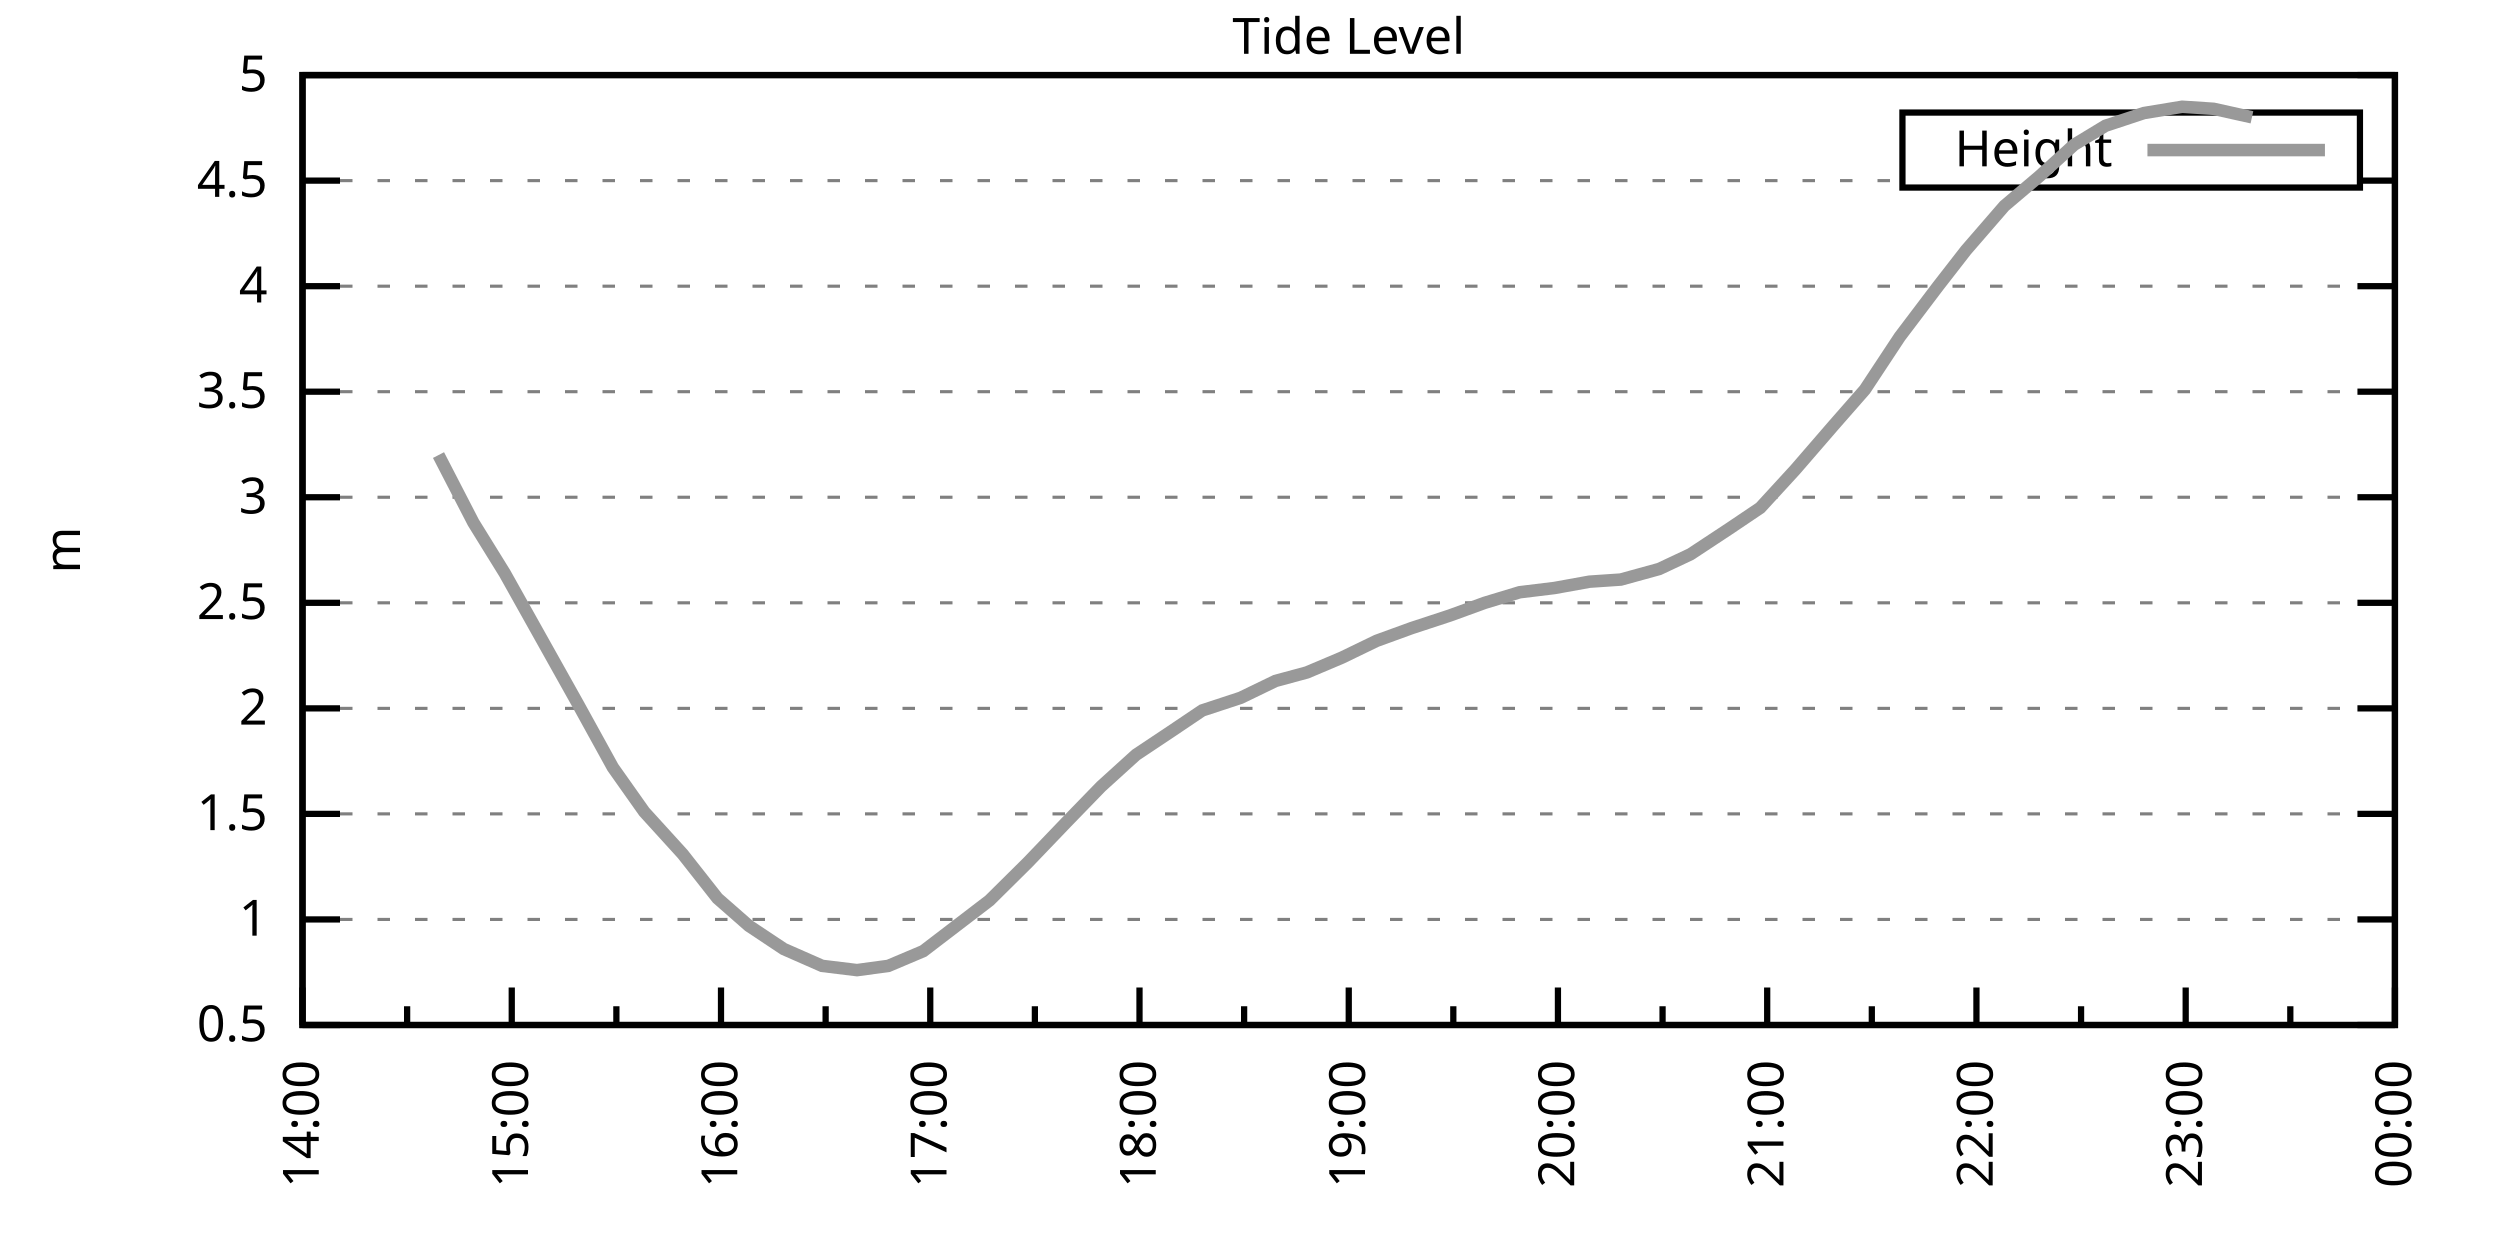
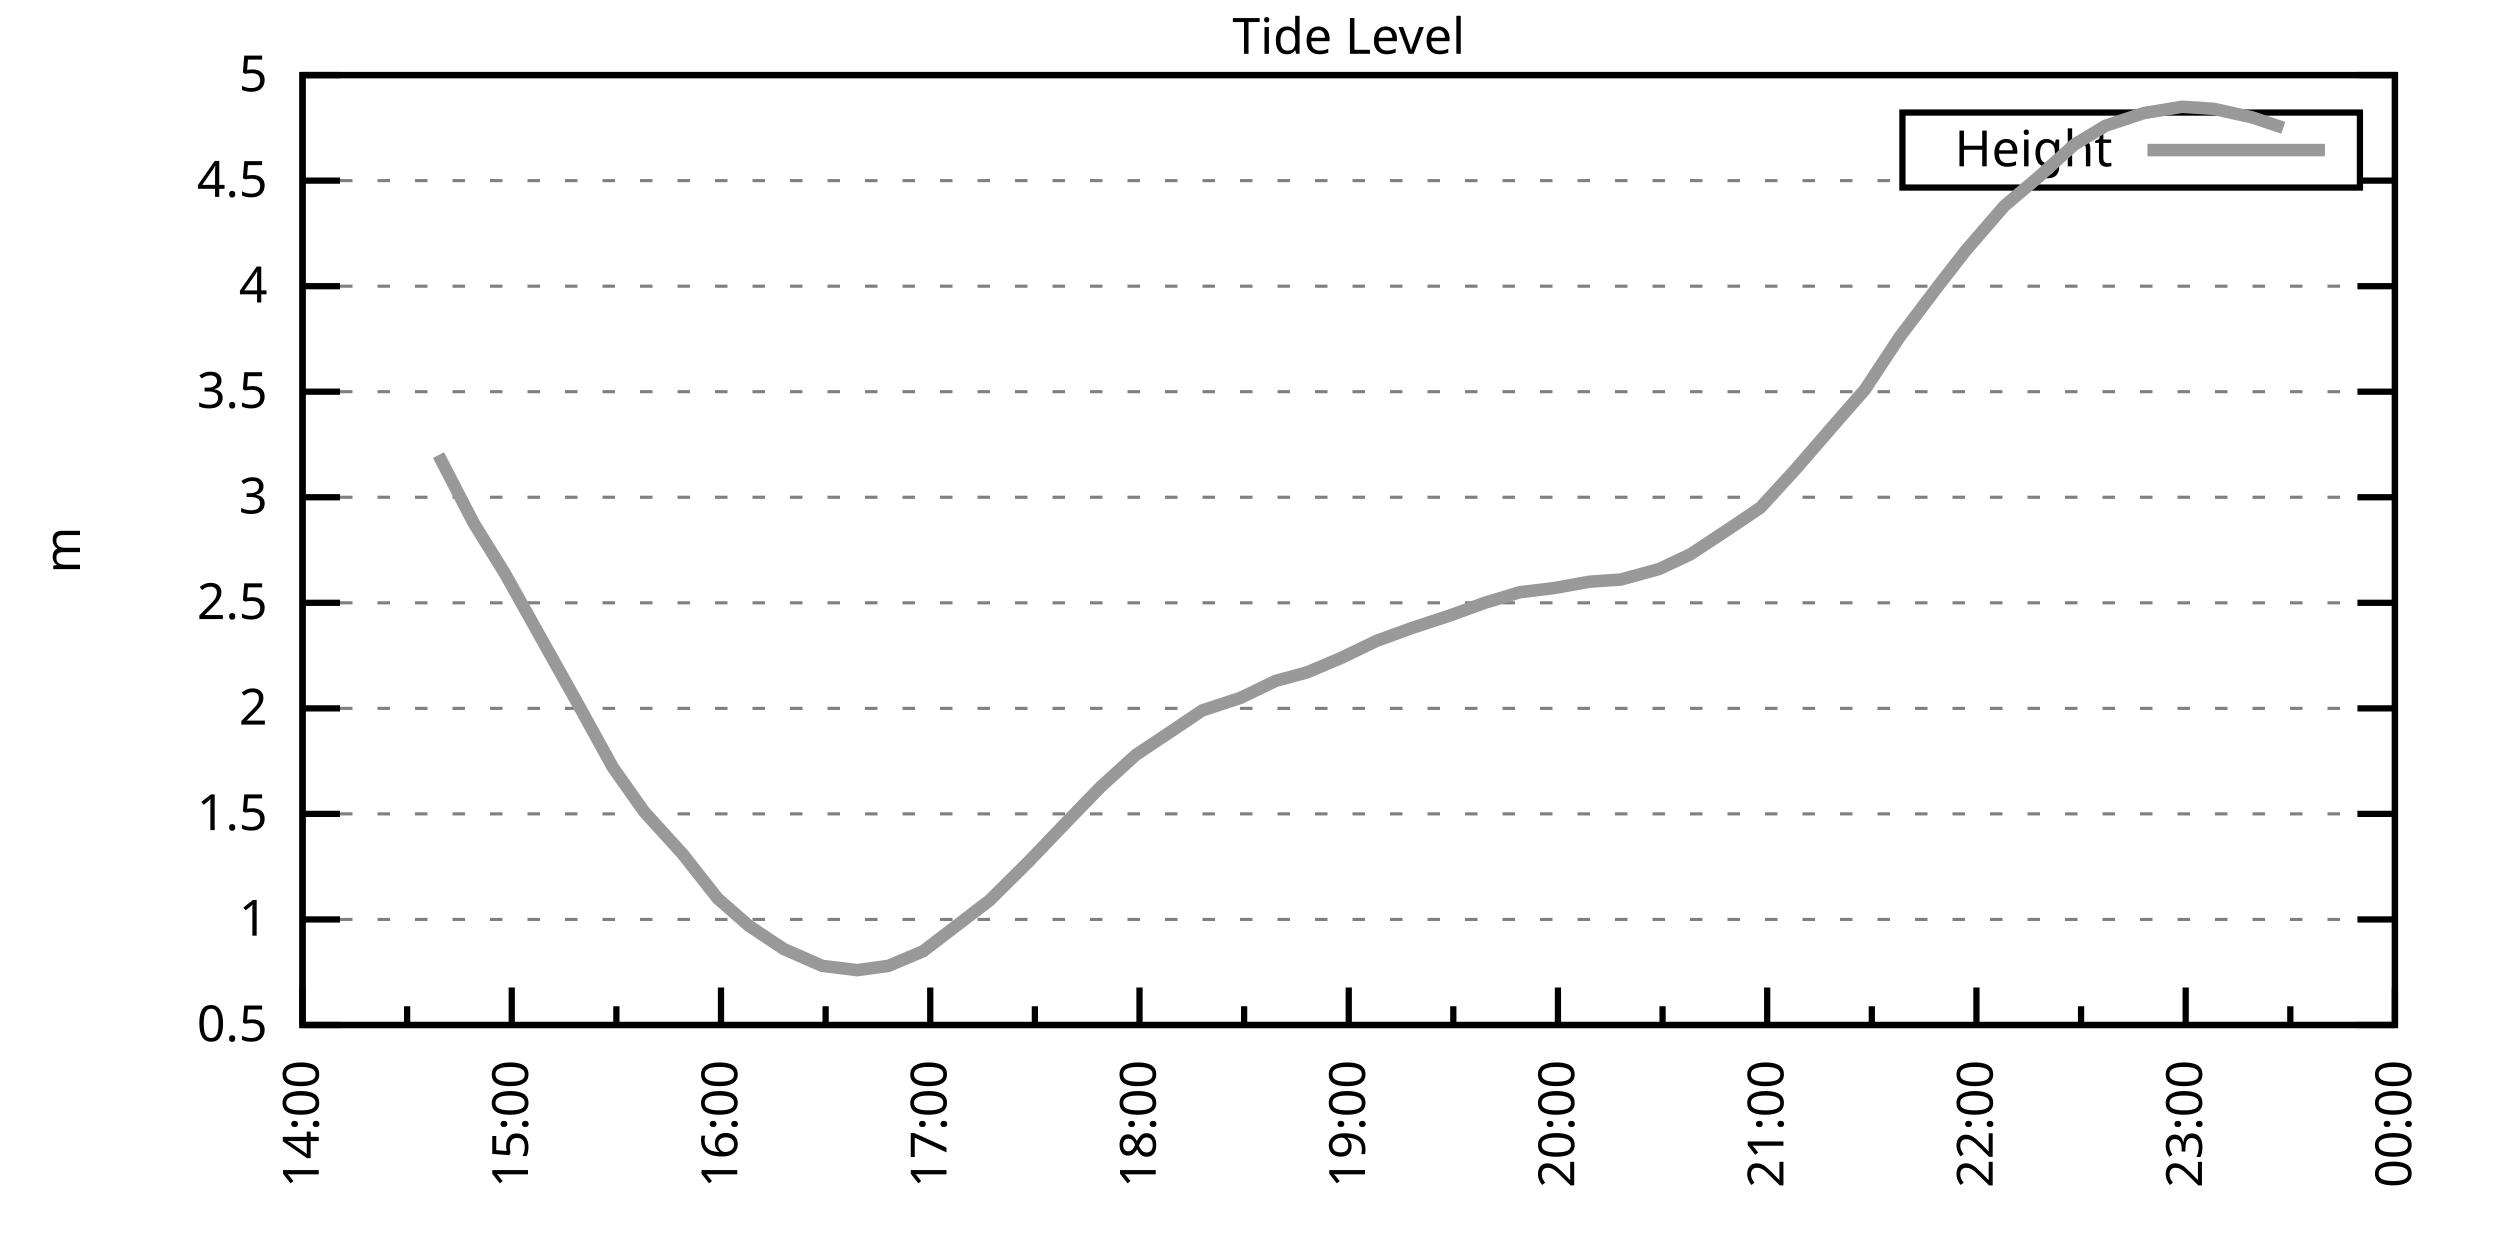
<svg xmlns="http://www.w3.org/2000/svg" xmlns:xlink="http://www.w3.org/1999/xlink" width="400" height="200" viewBox="0 0 400 200">
  <g id="gnuplot_canvas">
    <rect x="0" y="0" width="400" height="200" fill="none" />
    <defs>
      <circle id="gpDot" r="0.5" stroke-width="0.5" stroke="currentColor" />
      <path id="gpPt0" stroke-width="0.333" stroke="currentColor" d="M-1,0 h2 M0,-1 v2" />
      <path id="gpPt1" stroke-width="0.333" stroke="currentColor" d="M-1,-1 L1,1 M1,-1 L-1,1" />
      <path id="gpPt2" stroke-width="0.333" stroke="currentColor" d="M-1,0 L1,0 M0,-1 L0,1 M-1,-1 L1,1 M-1,1 L1,-1" />
      <rect id="gpPt3" stroke-width="0.333" stroke="currentColor" x="-1" y="-1" width="2" height="2" />
      <rect id="gpPt4" stroke-width="0.333" stroke="currentColor" fill="currentColor" x="-1" y="-1" width="2" height="2" />
      <circle id="gpPt5" stroke-width="0.333" stroke="currentColor" cx="0" cy="0" r="1" />
      <use xlink:href="#gpPt5" id="gpPt6" fill="currentColor" stroke="none" />
      <path id="gpPt7" stroke-width="0.333" stroke="currentColor" d="M0,-1.33 L-1.33,0.67 L1.33,0.67 z" />
      <use xlink:href="#gpPt7" id="gpPt8" fill="currentColor" stroke="none" />
      <use xlink:href="#gpPt7" id="gpPt9" stroke="currentColor" transform="rotate(180)" />
      <use xlink:href="#gpPt9" id="gpPt10" fill="currentColor" stroke="none" />
      <use xlink:href="#gpPt3" id="gpPt11" stroke="currentColor" transform="rotate(45)" />
      <use xlink:href="#gpPt11" id="gpPt12" fill="currentColor" stroke="none" />
      <path id="gpPt13" stroke-width="0.333" stroke="currentColor" d="M0,1.330 L1.265,0.411 L0.782,-1.067 L-0.782,-1.076 L-1.265,0.411 z" />
      <use xlink:href="#gpPt13" id="gpPt14" fill="currentColor" stroke="none" />
      <filter id="textbox" filterUnits="objectBoundingBox" x="0" y="0" height="1" width="1">
        <feFlood flood-color="white" flood-opacity="1" result="bgnd" />
        <feComposite in="SourceGraphic" in2="bgnd" operator="atop" />
      </filter>
      <filter id="greybox" filterUnits="objectBoundingBox" x="0" y="0" height="1" width="1">
        <feFlood flood-color="lightgrey" flood-opacity="1" result="grey" />
        <feComposite in="SourceGraphic" in2="grey" operator="atop" />
      </filter>
    </defs>
    <g fill="none" color="white" stroke="currentColor" stroke-width="1.00" stroke-linecap="butt" stroke-linejoin="miter">
</g>
    <g fill="none" color="black" stroke="currentColor" stroke-width="1.00" stroke-linecap="butt" stroke-linejoin="miter">
      <g stroke="none" shape-rendering="crispEdges">
        <polygon fill="rgb(255, 255, 255)" points="48.40,164.00 383.18,164.00 383.18,12.02 48.40,12.02 " />
      </g>
    </g>
    <g fill="none" color="black" stroke="currentColor" stroke-width="1.00" stroke-linecap="butt" stroke-linejoin="miter">
</g>
    <g fill="none" color="black" stroke="black" stroke-width="0.50" stroke-linecap="butt" stroke-linejoin="miter">
</g>
    <g fill="none" color="gray" stroke="currentColor" stroke-width="0.50" stroke-linecap="butt" stroke-linejoin="miter">
      <path stroke="gray" stroke-dasharray="2,4" class="gridline" d="M48.40,164.00 L383.19,164.00  " />
    </g>
    <g fill="none" color="gray" stroke="gray" stroke-width="1.00" stroke-linecap="butt" stroke-linejoin="miter">
</g>
    <g fill="none" color="black" stroke="currentColor" stroke-width="1.00" stroke-linecap="butt" stroke-linejoin="miter">
      <path stroke="black" d="M48.40,164.00 L54.40,164.00 M383.19,164.00 L377.19,164.00  " />
      <g transform="translate(42.80,166.60)" stroke="none" fill="black" font-family="Sans" font-size="8.00" text-anchor="end">
        <text>
          <tspan font-family="Sans"> 0.5</tspan>
        </text>
      </g>
    </g>
    <g fill="none" color="black" stroke="currentColor" stroke-width="1.00" stroke-linecap="butt" stroke-linejoin="miter">
</g>
    <g fill="none" color="black" stroke="black" stroke-width="0.50" stroke-linecap="butt" stroke-linejoin="miter">
</g>
    <g fill="none" color="gray" stroke="currentColor" stroke-width="0.50" stroke-linecap="butt" stroke-linejoin="miter">
      <path stroke="gray" stroke-dasharray="2,4" class="gridline" d="M48.40,147.11 L383.19,147.11  " />
    </g>
    <g fill="none" color="gray" stroke="gray" stroke-width="1.00" stroke-linecap="butt" stroke-linejoin="miter">
</g>
    <g fill="none" color="black" stroke="currentColor" stroke-width="1.00" stroke-linecap="butt" stroke-linejoin="miter">
      <path stroke="black" d="M48.40,147.11 L54.40,147.11 M383.19,147.11 L377.19,147.11  " />
      <g transform="translate(42.80,149.71)" stroke="none" fill="black" font-family="Sans" font-size="8.00" text-anchor="end">
        <text>
          <tspan font-family="Sans"> 1</tspan>
        </text>
      </g>
    </g>
    <g fill="none" color="black" stroke="currentColor" stroke-width="1.00" stroke-linecap="butt" stroke-linejoin="miter">
</g>
    <g fill="none" color="black" stroke="black" stroke-width="0.50" stroke-linecap="butt" stroke-linejoin="miter">
</g>
    <g fill="none" color="gray" stroke="currentColor" stroke-width="0.50" stroke-linecap="butt" stroke-linejoin="miter">
      <path stroke="gray" stroke-dasharray="2,4" class="gridline" d="M48.40,130.22 L383.19,130.22  " />
    </g>
    <g fill="none" color="gray" stroke="gray" stroke-width="1.00" stroke-linecap="butt" stroke-linejoin="miter">
</g>
    <g fill="none" color="black" stroke="currentColor" stroke-width="1.00" stroke-linecap="butt" stroke-linejoin="miter">
      <path stroke="black" d="M48.40,130.22 L54.40,130.22 M383.19,130.22 L377.19,130.22  " />
      <g transform="translate(42.80,132.82)" stroke="none" fill="black" font-family="Sans" font-size="8.00" text-anchor="end">
        <text>
          <tspan font-family="Sans"> 1.5</tspan>
        </text>
      </g>
    </g>
    <g fill="none" color="black" stroke="currentColor" stroke-width="1.00" stroke-linecap="butt" stroke-linejoin="miter">
</g>
    <g fill="none" color="black" stroke="black" stroke-width="0.50" stroke-linecap="butt" stroke-linejoin="miter">
</g>
    <g fill="none" color="gray" stroke="currentColor" stroke-width="0.50" stroke-linecap="butt" stroke-linejoin="miter">
      <path stroke="gray" stroke-dasharray="2,4" class="gridline" d="M48.40,113.34 L383.19,113.34  " />
    </g>
    <g fill="none" color="gray" stroke="gray" stroke-width="1.00" stroke-linecap="butt" stroke-linejoin="miter">
</g>
    <g fill="none" color="black" stroke="currentColor" stroke-width="1.00" stroke-linecap="butt" stroke-linejoin="miter">
      <path stroke="black" d="M48.40,113.34 L54.40,113.34 M383.19,113.34 L377.19,113.34  " />
      <g transform="translate(42.80,115.94)" stroke="none" fill="black" font-family="Sans" font-size="8.00" text-anchor="end">
        <text>
          <tspan font-family="Sans"> 2</tspan>
        </text>
      </g>
    </g>
    <g fill="none" color="black" stroke="currentColor" stroke-width="1.00" stroke-linecap="butt" stroke-linejoin="miter">
</g>
    <g fill="none" color="black" stroke="black" stroke-width="0.50" stroke-linecap="butt" stroke-linejoin="miter">
</g>
    <g fill="none" color="gray" stroke="currentColor" stroke-width="0.50" stroke-linecap="butt" stroke-linejoin="miter">
      <path stroke="gray" stroke-dasharray="2,4" class="gridline" d="M48.40,96.45 L383.19,96.45  " />
    </g>
    <g fill="none" color="gray" stroke="gray" stroke-width="1.00" stroke-linecap="butt" stroke-linejoin="miter">
</g>
    <g fill="none" color="black" stroke="currentColor" stroke-width="1.00" stroke-linecap="butt" stroke-linejoin="miter">
      <path stroke="black" d="M48.40,96.45 L54.40,96.45 M383.19,96.45 L377.19,96.45  " />
      <g transform="translate(42.80,99.05)" stroke="none" fill="black" font-family="Sans" font-size="8.00" text-anchor="end">
        <text>
          <tspan font-family="Sans"> 2.5</tspan>
        </text>
      </g>
    </g>
    <g fill="none" color="black" stroke="currentColor" stroke-width="1.00" stroke-linecap="butt" stroke-linejoin="miter">
</g>
    <g fill="none" color="black" stroke="black" stroke-width="0.50" stroke-linecap="butt" stroke-linejoin="miter">
</g>
    <g fill="none" color="gray" stroke="currentColor" stroke-width="0.50" stroke-linecap="butt" stroke-linejoin="miter">
      <path stroke="gray" stroke-dasharray="2,4" class="gridline" d="M48.40,79.56 L383.19,79.56  " />
    </g>
    <g fill="none" color="gray" stroke="gray" stroke-width="1.00" stroke-linecap="butt" stroke-linejoin="miter">
</g>
    <g fill="none" color="black" stroke="currentColor" stroke-width="1.00" stroke-linecap="butt" stroke-linejoin="miter">
      <path stroke="black" d="M48.40,79.56 L54.40,79.56 M383.19,79.56 L377.19,79.56  " />
      <g transform="translate(42.80,82.16)" stroke="none" fill="black" font-family="Sans" font-size="8.00" text-anchor="end">
        <text>
          <tspan font-family="Sans"> 3</tspan>
        </text>
      </g>
    </g>
    <g fill="none" color="black" stroke="currentColor" stroke-width="1.00" stroke-linecap="butt" stroke-linejoin="miter">
</g>
    <g fill="none" color="black" stroke="black" stroke-width="0.50" stroke-linecap="butt" stroke-linejoin="miter">
</g>
    <g fill="none" color="gray" stroke="currentColor" stroke-width="0.50" stroke-linecap="butt" stroke-linejoin="miter">
      <path stroke="gray" stroke-dasharray="2,4" class="gridline" d="M48.40,62.67 L383.19,62.67  " />
    </g>
    <g fill="none" color="gray" stroke="gray" stroke-width="1.00" stroke-linecap="butt" stroke-linejoin="miter">
</g>
    <g fill="none" color="black" stroke="currentColor" stroke-width="1.00" stroke-linecap="butt" stroke-linejoin="miter">
      <path stroke="black" d="M48.40,62.67 L54.40,62.67 M383.19,62.67 L377.19,62.67  " />
      <g transform="translate(42.80,65.27)" stroke="none" fill="black" font-family="Sans" font-size="8.00" text-anchor="end">
        <text>
          <tspan font-family="Sans"> 3.5</tspan>
        </text>
      </g>
    </g>
    <g fill="none" color="black" stroke="currentColor" stroke-width="1.00" stroke-linecap="butt" stroke-linejoin="miter">
</g>
    <g fill="none" color="black" stroke="black" stroke-width="0.50" stroke-linecap="butt" stroke-linejoin="miter">
</g>
    <g fill="none" color="gray" stroke="currentColor" stroke-width="0.50" stroke-linecap="butt" stroke-linejoin="miter">
      <path stroke="gray" stroke-dasharray="2,4" class="gridline" d="M48.40,45.79 L383.19,45.79  " />
    </g>
    <g fill="none" color="gray" stroke="gray" stroke-width="1.00" stroke-linecap="butt" stroke-linejoin="miter">
</g>
    <g fill="none" color="black" stroke="currentColor" stroke-width="1.00" stroke-linecap="butt" stroke-linejoin="miter">
      <path stroke="black" d="M48.40,45.79 L54.40,45.79 M383.19,45.79 L377.19,45.79  " />
      <g transform="translate(42.80,48.39)" stroke="none" fill="black" font-family="Sans" font-size="8.00" text-anchor="end">
        <text>
          <tspan font-family="Sans"> 4</tspan>
        </text>
      </g>
    </g>
    <g fill="none" color="black" stroke="currentColor" stroke-width="1.00" stroke-linecap="butt" stroke-linejoin="miter">
</g>
    <g fill="none" color="black" stroke="black" stroke-width="0.50" stroke-linecap="butt" stroke-linejoin="miter">
</g>
    <g fill="none" color="gray" stroke="currentColor" stroke-width="0.50" stroke-linecap="butt" stroke-linejoin="miter">
      <path stroke="gray" stroke-dasharray="2,4" class="gridline" d="M48.40,28.90 L304.39,28.90 M377.59,28.90 L383.19,28.90  " />
    </g>
    <g fill="none" color="gray" stroke="gray" stroke-width="1.00" stroke-linecap="butt" stroke-linejoin="miter">
</g>
    <g fill="none" color="black" stroke="currentColor" stroke-width="1.00" stroke-linecap="butt" stroke-linejoin="miter">
      <path stroke="black" d="M48.40,28.90 L54.40,28.90 M383.19,28.90 L377.19,28.90  " />
      <g transform="translate(42.80,31.50)" stroke="none" fill="black" font-family="Sans" font-size="8.00" text-anchor="end">
        <text>
          <tspan font-family="Sans"> 4.5</tspan>
        </text>
      </g>
    </g>
    <g fill="none" color="black" stroke="currentColor" stroke-width="1.00" stroke-linecap="butt" stroke-linejoin="miter">
</g>
    <g fill="none" color="black" stroke="black" stroke-width="0.50" stroke-linecap="butt" stroke-linejoin="miter">
</g>
    <g fill="none" color="gray" stroke="currentColor" stroke-width="0.50" stroke-linecap="butt" stroke-linejoin="miter">
      <path stroke="gray" stroke-dasharray="2,4" class="gridline" d="M48.40,12.01 L383.19,12.01  " />
    </g>
    <g fill="none" color="gray" stroke="gray" stroke-width="1.00" stroke-linecap="butt" stroke-linejoin="miter">
</g>
    <g fill="none" color="black" stroke="currentColor" stroke-width="1.00" stroke-linecap="butt" stroke-linejoin="miter">
      <path stroke="black" d="M48.40,12.01 L54.40,12.01 M383.19,12.01 L377.19,12.01  " />
      <g transform="translate(42.80,14.61)" stroke="none" fill="black" font-family="Sans" font-size="8.00" text-anchor="end">
        <text>
          <tspan font-family="Sans"> 5</tspan>
        </text>
      </g>
    </g>
    <g fill="none" color="black" stroke="currentColor" stroke-width="1.00" stroke-linecap="butt" stroke-linejoin="miter">
      <path stroke="black" d="M48.40,164.00 L48.40,158.00  " />
      <g transform="translate(51.00,169.60) rotate(270)" stroke="none" fill="black" font-family="Sans" font-size="8.00" text-anchor="end">
        <text>
          <tspan font-family="Sans">14:00</tspan>
        </text>
      </g>
    </g>
    <g fill="none" color="black" stroke="currentColor" stroke-width="1.00" stroke-linecap="butt" stroke-linejoin="miter">
      <path stroke="black" d="M65.14,164.00 L65.14,161.00 M81.88,164.00 L81.88,158.00  " />
      <g transform="translate(84.48,169.60) rotate(270)" stroke="none" fill="black" font-family="Sans" font-size="8.00" text-anchor="end">
        <text>
          <tspan font-family="Sans">15:00</tspan>
        </text>
      </g>
    </g>
    <g fill="none" color="black" stroke="currentColor" stroke-width="1.00" stroke-linecap="butt" stroke-linejoin="miter">
      <path stroke="black" d="M98.62,164.00 L98.62,161.00 M115.36,164.00 L115.36,158.00  " />
      <g transform="translate(117.96,169.60) rotate(270)" stroke="none" fill="black" font-family="Sans" font-size="8.00" text-anchor="end">
        <text>
          <tspan font-family="Sans">16:00</tspan>
        </text>
      </g>
    </g>
    <g fill="none" color="black" stroke="currentColor" stroke-width="1.00" stroke-linecap="butt" stroke-linejoin="miter">
      <path stroke="black" d="M132.10,164.00 L132.10,161.00 M148.84,164.00 L148.84,158.00  " />
      <g transform="translate(151.44,169.60) rotate(270)" stroke="none" fill="black" font-family="Sans" font-size="8.00" text-anchor="end">
        <text>
          <tspan font-family="Sans">17:00</tspan>
        </text>
      </g>
    </g>
    <g fill="none" color="black" stroke="currentColor" stroke-width="1.00" stroke-linecap="butt" stroke-linejoin="miter">
      <path stroke="black" d="M165.58,164.00 L165.58,161.00 M182.32,164.00 L182.32,158.00  " />
      <g transform="translate(184.92,169.60) rotate(270)" stroke="none" fill="black" font-family="Sans" font-size="8.00" text-anchor="end">
        <text>
          <tspan font-family="Sans">18:00</tspan>
        </text>
      </g>
    </g>
    <g fill="none" color="black" stroke="currentColor" stroke-width="1.00" stroke-linecap="butt" stroke-linejoin="miter">
      <path stroke="black" d="M199.06,164.00 L199.06,161.00 M215.80,164.00 L215.80,158.00  " />
      <g transform="translate(218.40,169.60) rotate(270)" stroke="none" fill="black" font-family="Sans" font-size="8.00" text-anchor="end">
        <text>
          <tspan font-family="Sans">19:00</tspan>
        </text>
      </g>
    </g>
    <g fill="none" color="black" stroke="currentColor" stroke-width="1.00" stroke-linecap="butt" stroke-linejoin="miter">
      <path stroke="black" d="M232.53,164.00 L232.53,161.00 M249.27,164.00 L249.27,158.00  " />
      <g transform="translate(251.87,169.60) rotate(270)" stroke="none" fill="black" font-family="Sans" font-size="8.00" text-anchor="end">
        <text>
          <tspan font-family="Sans">20:00</tspan>
        </text>
      </g>
    </g>
    <g fill="none" color="black" stroke="currentColor" stroke-width="1.00" stroke-linecap="butt" stroke-linejoin="miter">
      <path stroke="black" d="M266.01,164.00 L266.01,161.00 M282.75,164.00 L282.75,158.00  " />
      <g transform="translate(285.35,169.60) rotate(270)" stroke="none" fill="black" font-family="Sans" font-size="8.00" text-anchor="end">
        <text>
          <tspan font-family="Sans">21:00</tspan>
        </text>
      </g>
    </g>
    <g fill="none" color="black" stroke="currentColor" stroke-width="1.00" stroke-linecap="butt" stroke-linejoin="miter">
      <path stroke="black" d="M299.49,164.00 L299.49,161.00 M316.23,164.00 L316.23,158.00  " />
      <g transform="translate(318.83,169.60) rotate(270)" stroke="none" fill="black" font-family="Sans" font-size="8.00" text-anchor="end">
        <text>
          <tspan font-family="Sans">22:00</tspan>
        </text>
      </g>
    </g>
    <g fill="none" color="black" stroke="currentColor" stroke-width="1.00" stroke-linecap="butt" stroke-linejoin="miter">
      <path stroke="black" d="M332.97,164.00 L332.97,161.00 M349.71,164.00 L349.71,158.00  " />
      <g transform="translate(352.31,169.60) rotate(270)" stroke="none" fill="black" font-family="Sans" font-size="8.00" text-anchor="end">
        <text>
          <tspan font-family="Sans">23:00</tspan>
        </text>
      </g>
    </g>
    <g fill="none" color="black" stroke="currentColor" stroke-width="1.00" stroke-linecap="butt" stroke-linejoin="miter">
      <path stroke="black" d="M366.45,164.00 L366.45,161.00 M383.19,164.00 L383.19,158.00  " />
      <g transform="translate(385.79,169.60) rotate(270)" stroke="none" fill="black" font-family="Sans" font-size="8.00" text-anchor="end">
        <text>
          <tspan font-family="Sans">00:00</tspan>
        </text>
      </g>
    </g>
    <g fill="none" color="black" stroke="currentColor" stroke-width="1.00" stroke-linecap="butt" stroke-linejoin="miter">
</g>
    <g fill="none" color="black" stroke="currentColor" stroke-width="1.00" stroke-linecap="butt" stroke-linejoin="miter">
      <path stroke="black" d="M48.40,12.01 L48.40,164.00 L383.19,164.00 L383.19,12.01 L48.40,12.01 Z  " />
    </g>
    <g fill="none" color="black" stroke="currentColor" stroke-width="1.00" stroke-linecap="butt" stroke-linejoin="miter">
      <g transform="translate(12.80,88.01) rotate(270)" stroke="none" fill="black" font-family="Sans" font-size="8.00" text-anchor="middle">
        <text>
          <tspan font-family="Sans">m</tspan>
        </text>
      </g>
    </g>
    <g fill="none" color="black" stroke="currentColor" stroke-width="1.00" stroke-linecap="butt" stroke-linejoin="miter">
</g>
    <g fill="none" color="black" stroke="currentColor" stroke-width="1.00" stroke-linecap="butt" stroke-linejoin="miter">
      <path stroke="black" d="M304.39,30.01 L304.39,18.01 L377.59,18.01 L377.59,30.01 L304.39,30.01 Z  " />
    </g>
    <g id="Tide_level_plot_1">
      <g fill="none" color="white" stroke="black" stroke-width="2.00" stroke-linecap="butt" stroke-linejoin="miter">
</g>
      <g fill="none" color="black" stroke="currentColor" stroke-width="2.00" stroke-linecap="butt" stroke-linejoin="miter">
        <g transform="translate(337.99,26.61)" stroke="none" fill="black" font-family="Sans" font-size="8.00" text-anchor="end">
          <text>
            <tspan font-family="Sans">Height</tspan>
          </text>
        </g>
      </g>
      <g fill="none" color="black" stroke="currentColor" stroke-width="2.00" stroke-linecap="butt" stroke-linejoin="miter">
-         <path stroke="rgb(153, 153, 153)" d="M343.59,24.01 L371.99,24.01 M70.16,72.81 L75.74,83.61 L80.76,91.72 L92.48,112.66 L98.06,122.79 L103.08,129.89   L109.22,136.64 L114.80,143.73 L119.82,148.13 L125.40,151.84 L131.54,154.54 L137.12,155.22 L142.14,154.54 L147.72,152.18   L158.32,144.07 L164.46,137.99 L170.60,131.58 L176.18,125.83 L181.76,120.77 L187.34,117.05 L192.36,113.67 L198.50,111.65   L204.08,108.95 L209.10,107.59 L214.68,105.23 L220.26,102.53 L225.84,100.50 L231.98,98.48 L237.56,96.45 L243.14,94.76   L248.72,94.08 L254.30,93.07 L259.32,92.73 L265.46,91.04 L270.48,88.68 L276.62,84.63 L281.64,81.25 L287.22,75.17   L293.35,68.08 L298.38,62.34 L303.96,53.89 L310.09,45.79 L314.56,40.04 L320.70,32.95 L326.28,28.22 L331.86,23.16   L336.88,20.12 L343.02,18.09 L349.15,17.08 L354.17,17.41 L360.31,18.77  " />
+         <path stroke="rgb(153, 153, 153)" d="M343.59,24.01 L371.99,24.01 M70.16,72.81 L75.74,83.61 L80.76,91.72 L92.48,112.66 L98.06,122.79 L103.08,129.89   L109.22,136.64 L114.80,143.73 L119.82,148.13 L125.40,151.84 L131.54,154.54 L137.12,155.22 L142.14,154.54 L147.72,152.18   L158.32,144.07 L164.46,137.99 L170.60,131.58 L176.18,125.83 L181.76,120.77 L187.34,117.05 L192.36,113.67 L198.50,111.65   L204.08,108.95 L209.10,107.59 L214.68,105.23 L220.26,102.53 L225.84,100.50 L231.98,98.48 L237.56,96.45 L243.14,94.76   L248.72,94.08 L254.30,93.07 L259.32,92.73 L265.46,91.04 L270.48,88.68 L276.62,84.63 L281.64,81.25 L287.22,75.17   L293.35,68.08 L298.38,62.34 L303.96,53.89 L310.09,45.79 L314.56,40.04 L320.70,32.95 L326.28,28.22 L331.86,23.16   L336.88,20.12 L343.02,18.09 L349.15,17.08 L354.17,17.41 L360.31,18.77 L365.33,20.45  " />
      </g>
    </g>
    <g fill="none" color="black" stroke="currentColor" stroke-width="2.00" stroke-linecap="butt" stroke-linejoin="miter">
</g>
    <g fill="none" color="black" stroke="black" stroke-width="1.00" stroke-linecap="butt" stroke-linejoin="miter">
</g>
    <g fill="none" color="black" stroke="currentColor" stroke-width="1.00" stroke-linecap="butt" stroke-linejoin="miter">
      <path stroke="black" d="M48.40,12.01 L48.40,164.00 L383.19,164.00 L383.19,12.01 L48.40,12.01 Z  " />
    </g>
    <g fill="none" color="black" stroke="currentColor" stroke-width="1.00" stroke-linecap="butt" stroke-linejoin="miter">
      <g transform="translate(215.79,8.61)" stroke="none" fill="black" font-family="Sans" font-size="8.00" text-anchor="middle">
        <text>
          <tspan font-family="Sans">Tide Level</tspan>
        </text>
      </g>
    </g>
    <g fill="none" color="black" stroke="currentColor" stroke-width="1.00" stroke-linecap="butt" stroke-linejoin="miter">
</g>
  </g>
</svg>
